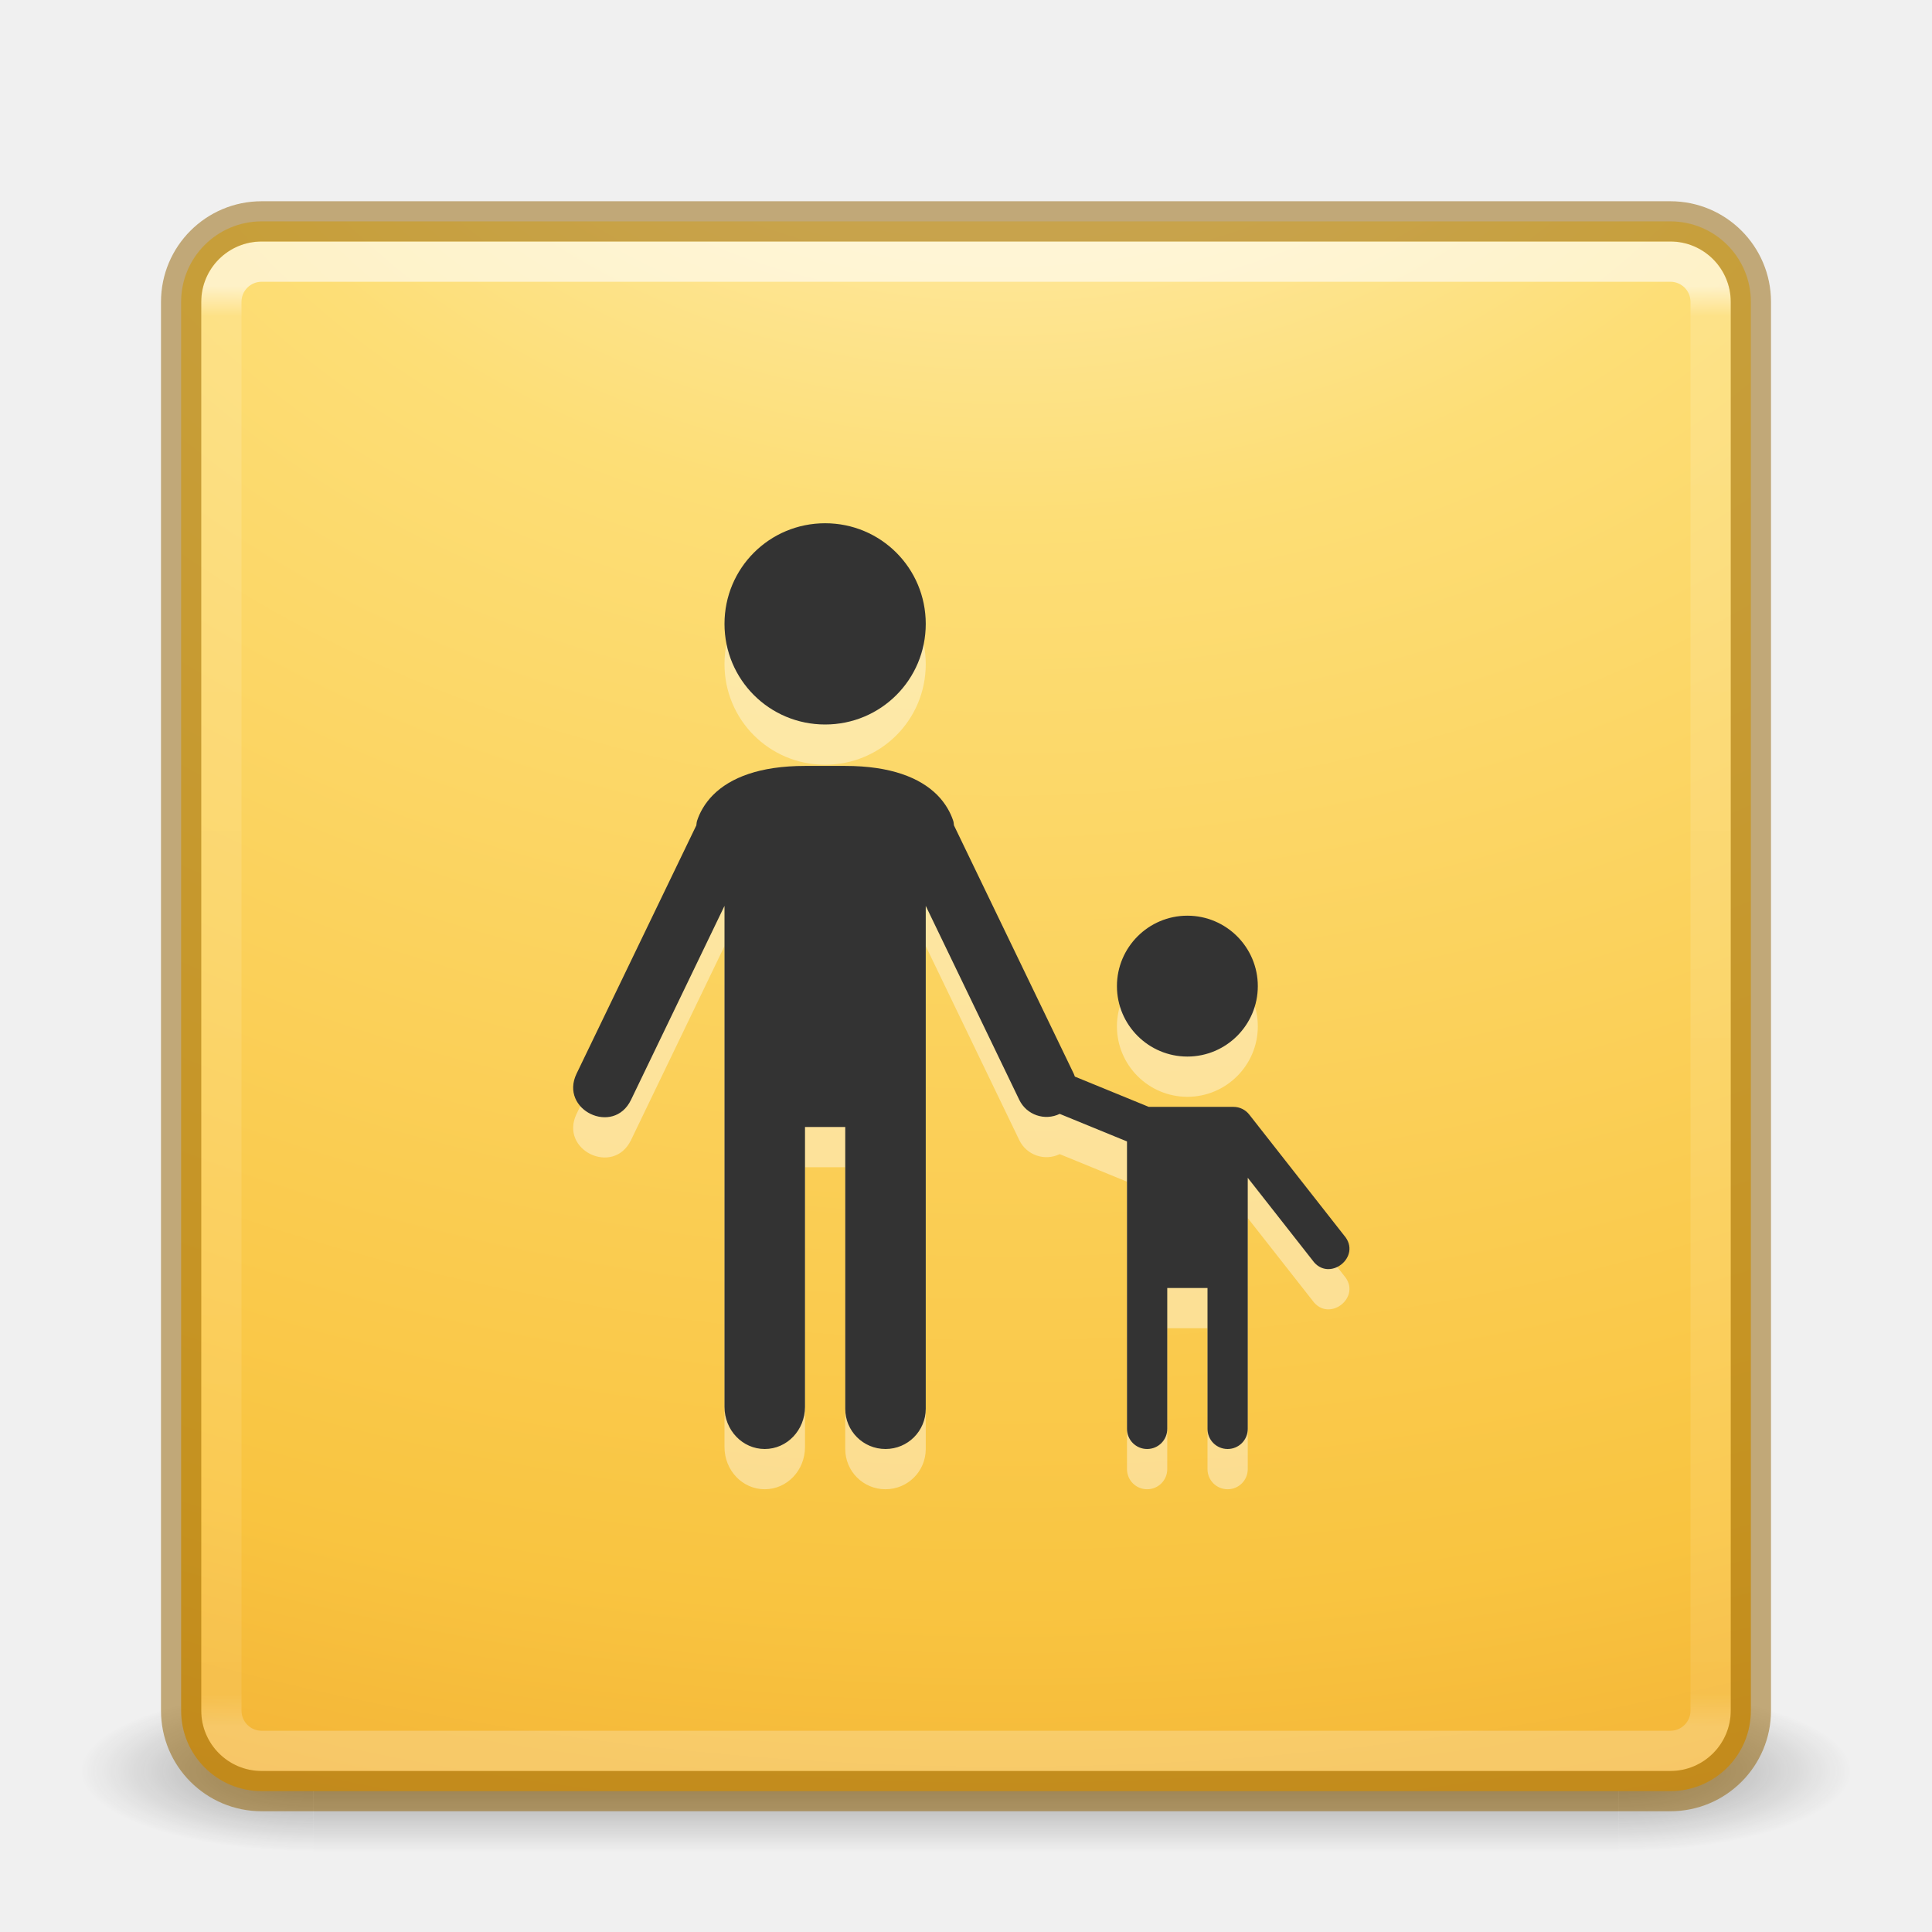
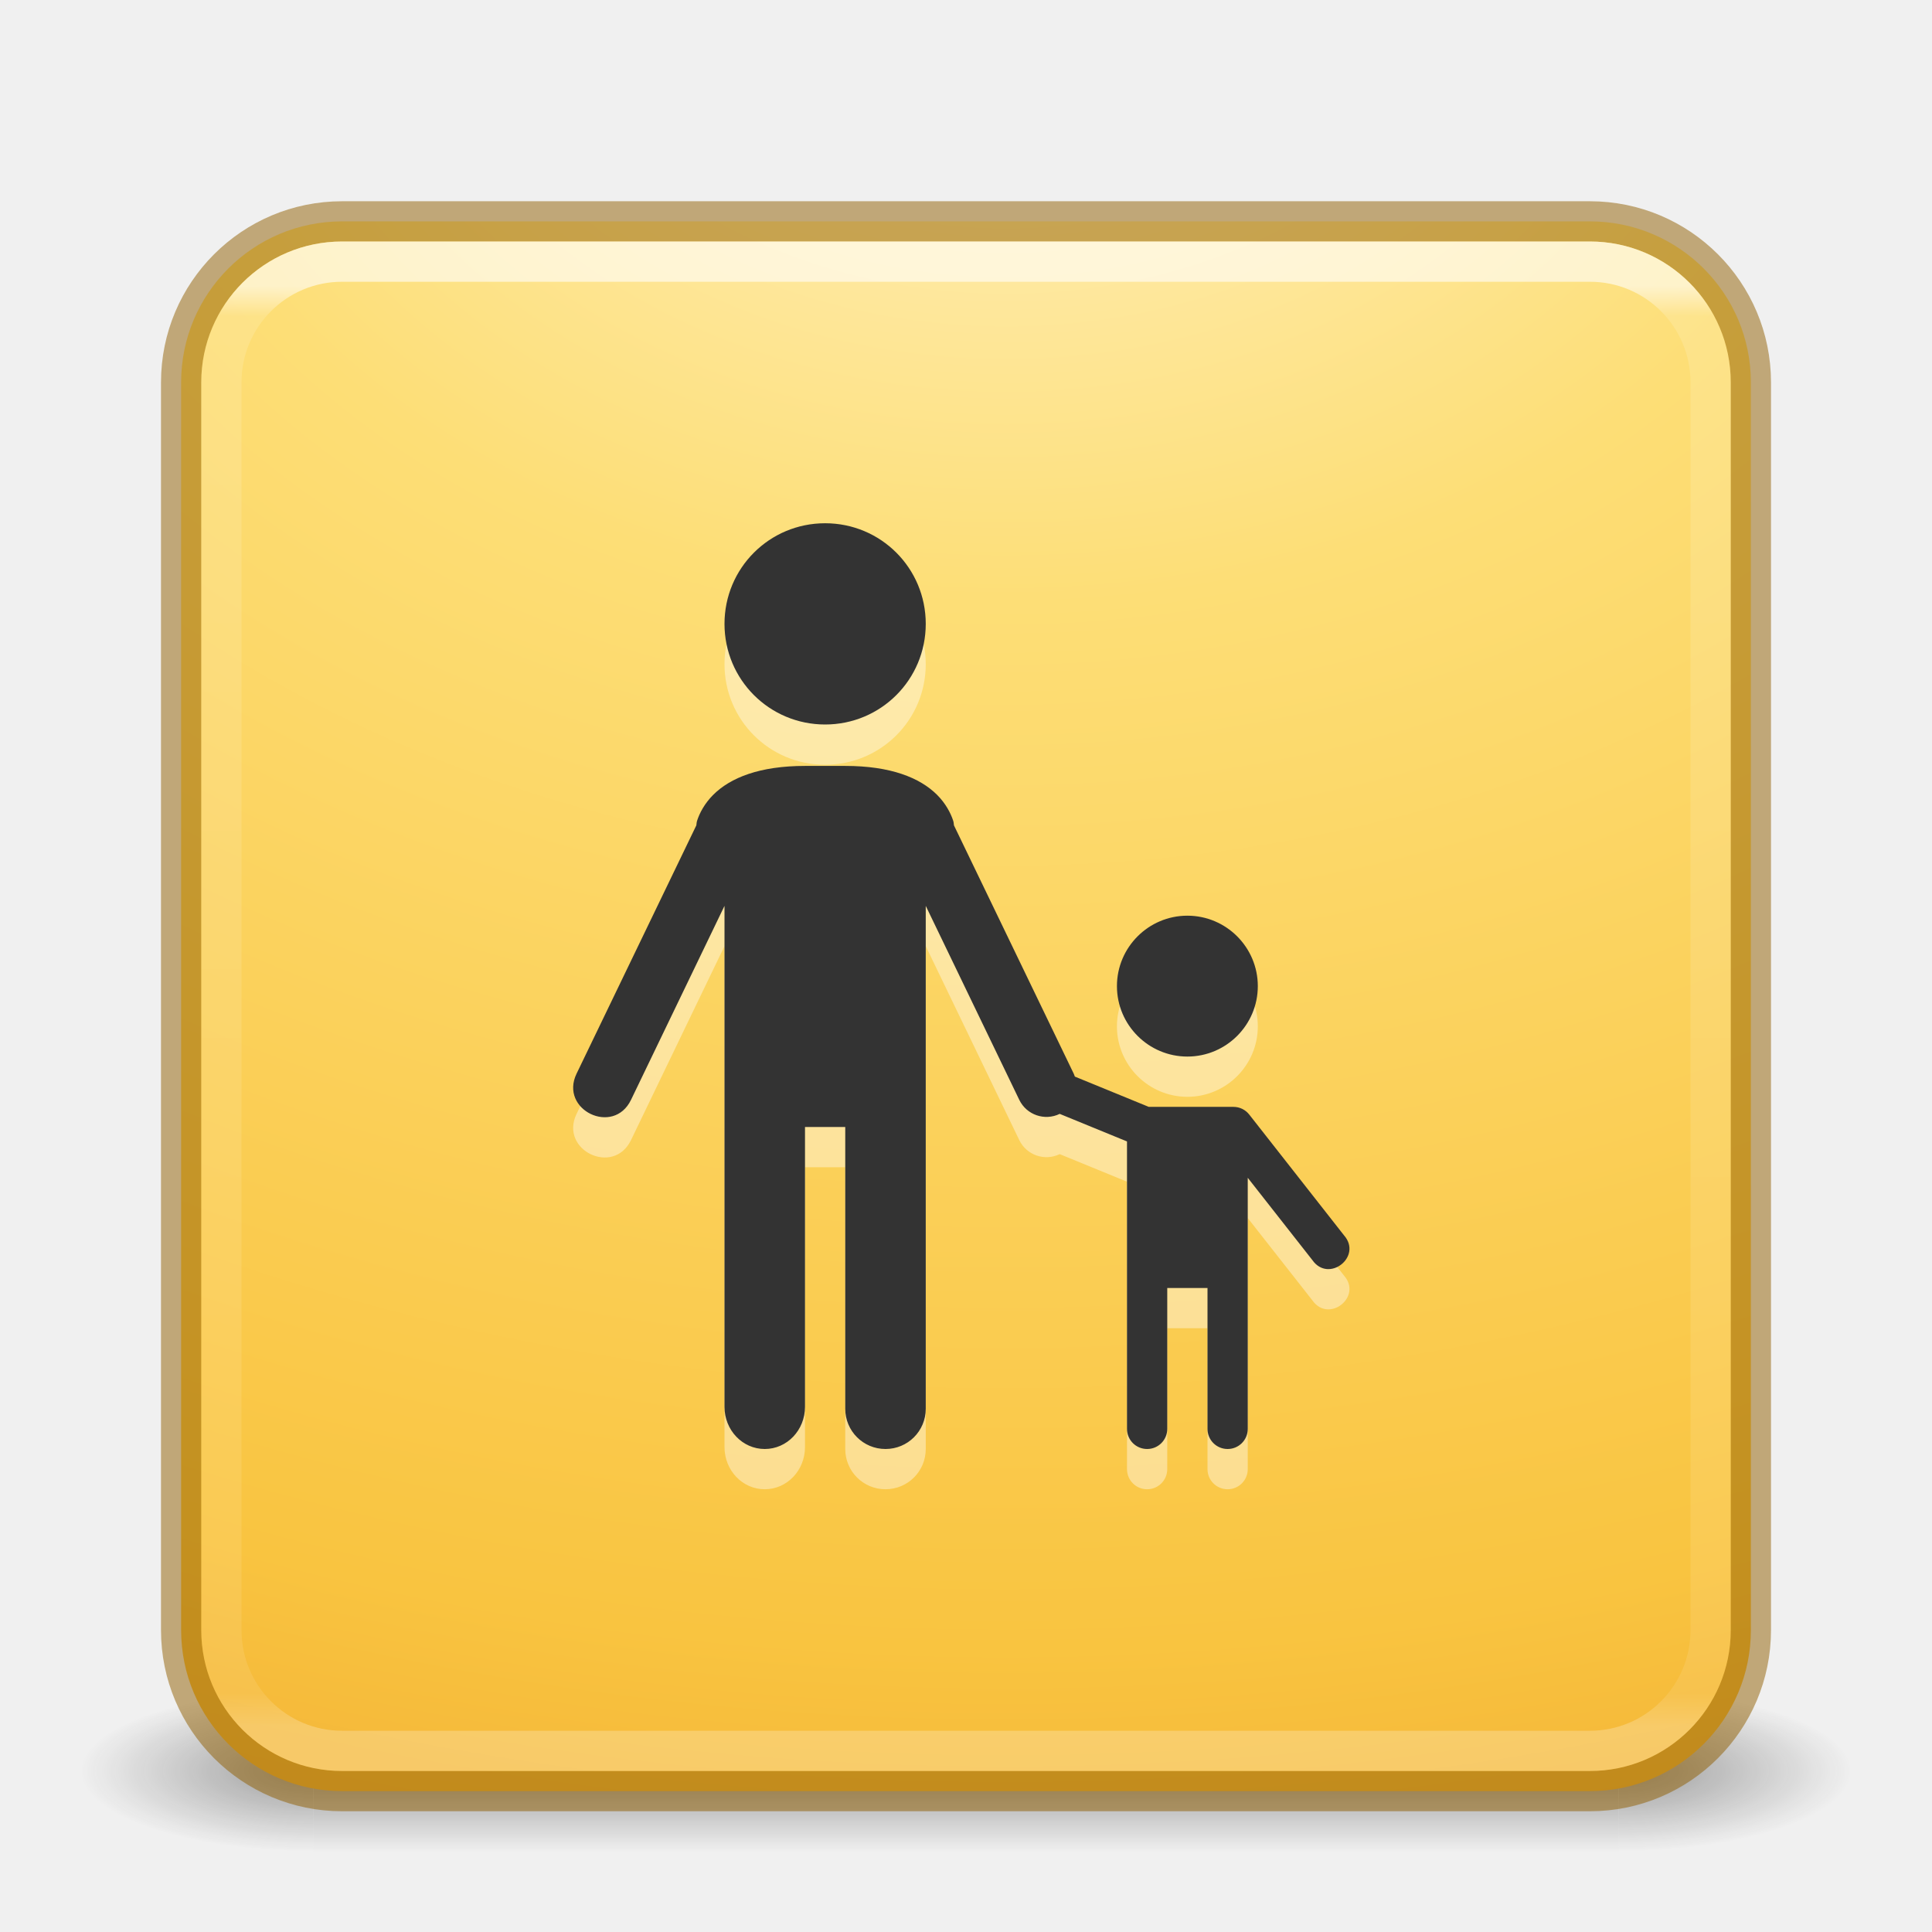
- <svg xmlns="http://www.w3.org/2000/svg" xmlns:ns2="http://www.openswatchbook.org/uri/2009/osb" xmlns:xlink="http://www.w3.org/1999/xlink" version="1.1" width="48" height="48" id="svg4405">
+ <svg xmlns="http://www.w3.org/2000/svg" xmlns:xlink="http://www.w3.org/1999/xlink" version="1.1" width="48" height="48" id="svg4405">
  <defs id="defs4407">
    <linearGradient id="linearGradient4187">
      <stop id="stop4189" style="stop-color:#ffffff;stop-opacity:1" offset="0" />
      <stop id="stop4191" style="stop-color:#ffffff;stop-opacity:0.235" offset="0.021" />
      <stop id="stop4193" style="stop-color:#ffffff;stop-opacity:0.157" offset="0.977" />
      <stop id="stop4195" style="stop-color:#ffffff;stop-opacity:0.392" offset="1" />
    </linearGradient>
-     <radialGradient cx="4.993" cy="43.5" r="2.5" fx="4.993" fy="43.5" id="radialGradient3013-896" xlink:href="#linearGradient3688-166-749-2-324" gradientUnits="userSpaceOnUse" gradientTransform="matrix(2.003784,0,0,1.4,27.98813,-17.4)" />
+     <radialGradient cx="4.993" cy="43.5" r="2.5" id="radialGradient3013-896" gradientUnits="userSpaceOnUse" gradientTransform="matrix(2.003784,0,0,1.4,27.98813,-17.4)" xlink:href="#linearGradient3688-166-749-2-324" />
    <linearGradient id="linearGradient3688-166-749-2-324">
      <stop id="stop3216" style="stop-color:#181818;stop-opacity:1" offset="0" />
      <stop id="stop3218" style="stop-color:#181818;stop-opacity:0" offset="1" />
    </linearGradient>
-     <radialGradient cx="4.993" cy="43.5" r="2.5" fx="4.993" fy="43.5" id="radialGradient3015-826" xlink:href="#linearGradient3688-464-309-8-331" gradientUnits="userSpaceOnUse" gradientTransform="matrix(2.003784,0,0,1.4,-20.01187,-104.4)" />
+     <radialGradient cx="4.993" cy="43.5" r="2.5" id="radialGradient3015-826" gradientUnits="userSpaceOnUse" gradientTransform="matrix(2.003784,0,0,1.4,-20.01187,-104.4)" xlink:href="#linearGradient3688-464-309-8-331" />
    <linearGradient id="linearGradient3688-464-309-8-331">
      <stop id="stop3222" style="stop-color:#181818;stop-opacity:1" offset="0" />
      <stop id="stop3224" style="stop-color:#181818;stop-opacity:0" offset="1" />
    </linearGradient>
    <linearGradient id="linearGradient3702-501-757-6-946">
      <stop id="stop3228" style="stop-color:#181818;stop-opacity:0" offset="0" />
      <stop id="stop3230" style="stop-color:#181818;stop-opacity:1" offset="0.5" />
      <stop id="stop3232" style="stop-color:#181818;stop-opacity:0" offset="1" />
    </linearGradient>
-     <linearGradient x1="25.058" y1="47.028" x2="25.058" y2="39.999" id="linearGradient4395" xlink:href="#linearGradient3702-501-757-6-946" gradientUnits="userSpaceOnUse" />
-     <linearGradient x1="24" y1="6.111" x2="24" y2="41.891" id="linearGradient3153" xlink:href="#linearGradient4187" gradientUnits="userSpaceOnUse" gradientTransform="translate(1.17e-5,1.00001)" />
-     <radialGradient cx="8.124" cy="9.943" r="12.672" fx="7.594" fy="9.943" id="radialGradient4144" xlink:href="#linearGradient3846" gradientUnits="userSpaceOnUse" gradientTransform="matrix(1.2748348e-7,5.12947,-6.707768,1.6670918e-7,91.69279,-43.67336)" />
-     <linearGradient id="linearGradient4526" ns2:paint="solid">
-       <stop style="stop-color:#ffffff;stop-opacity:1;" offset="0" id="stop4528" />
-     </linearGradient>
+     <linearGradient x1="25.058" y1="47.028" x2="25.058" y2="39.999" id="linearGradient4395" gradientUnits="userSpaceOnUse" xlink:href="#linearGradient3702-501-757-6-946" />
+     <linearGradient x1="24" y1="6.111" x2="24" y2="41.891" id="linearGradient3153" gradientUnits="userSpaceOnUse" gradientTransform="translate(1.17e-5,1.00001)" xlink:href="#linearGradient4187" />
+     <radialGradient cx="8.124" cy="9.943" r="12.672" id="radialGradient4144" gradientUnits="userSpaceOnUse" gradientTransform="matrix(1.2748348e-7,5.12947,-6.707768,1.6670918e-7,91.69279,-43.67336)" xlink:href="#linearGradient3846" />
    <linearGradient id="linearGradient3846">
      <stop id="stop3848" style="stop-color:#fff3cb;stop-opacity:1" offset="0" />
      <stop id="stop3850" style="stop-color:#fdde76;stop-opacity:1" offset="0.262" />
      <stop id="stop3852" style="stop-color:#f9c440;stop-opacity:1" offset="0.661" />
      <stop id="stop3854" style="stop-color:#e48b20;stop-opacity:1" offset="1" />
    </linearGradient>
+     <radialGradient cx="4.993" cy="43.5" r="2.5" fx="4.993" fy="43.5" id="radialGradient2873-966-168" xlink:href="#linearGradient3688-166-749-2-324" gradientUnits="userSpaceOnUse" gradientTransform="matrix(2.003784,0,0,1.4,27.98813,-17.4)" />
+     <radialGradient cx="4.993" cy="43.5" r="2.5" fx="4.993" fy="43.5" id="radialGradient2875-742-326" xlink:href="#linearGradient3688-166-749-2-324" gradientUnits="userSpaceOnUse" gradientTransform="matrix(2.003784,0,0,1.4,-20.01187,-104.4)" />
  </defs>
-   <g transform="matrix(1.157895,0,0,0.5714286,-3.789476,19.14286)" id="g3712-0" style="opacity:0.4">
-     <rect width="5" height="7" x="38" y="40" id="rect2801-4" style="fill:url(#radialGradient3013-896);fill-opacity:1;stroke:none" />
-     <rect width="5" height="7" x="-10" y="-47" transform="scale(-1,-1)" id="rect3696-8" style="fill:url(#radialGradient3015-826);fill-opacity:1;stroke:none" />
-     <rect width="28" height="7" x="10" y="40" id="rect3700-7" style="fill:url(#linearGradient4395);fill-opacity:1;stroke:none" />
+   <g transform="matrix(1.1,0,0,0.4444449,-2.400002,25.1111)" id="g2036" style="display:inline">
+     <g transform="matrix(1.052632,0,0,1.285713,-1.263158,-13.42854)" id="g3712" style="opacity:0.4">
+       <rect width="5" height="7" x="38" y="40" id="rect2801" style="fill:url(#radialGradient2873-966-168);fill-opacity:1;stroke:none" />
+       <rect width="5" height="7" x="-10" y="-47" transform="scale(-1)" id="rect3696" style="fill:url(#radialGradient2875-742-326);fill-opacity:1;stroke:none" />
+       <rect width="28" height="7" x="10" y="40" id="rect3700" style="fill:url(#linearGradient4395);fill-opacity:1;stroke:none" />
+     </g>
  </g>
-   <rect width="39" height="39" rx="2" ry="2" x="4.5" y="5.5" id="rect5505-21" style="color:#000000;fill:url(#radialGradient4144);fill-opacity:1;fill-rule:nonzero;stroke:none;stroke-width:1;marker:none;visibility:visible;display:inline;overflow:visible;enable-background:accumulate" />
-   <rect width="37" height="37" rx="1" ry="1" x="5.5" y="6.5" id="rect6741-1" style="opacity:0.6;fill:none;stroke:url(#linearGradient3153);stroke-width:1;stroke-linecap:round;stroke-linejoin:round;stroke-miterlimit:4;stroke-opacity:1;stroke-dasharray:none;stroke-dashoffset:0" />
-   <rect width="39" height="39" rx="2" ry="2" x="4.5" y="5.5" id="rect5505-21-6" style="opacity:0.5;color:#000000;fill:none;stroke:#915f00;stroke-width:1;stroke-linecap:round;stroke-linejoin:miter;stroke-miterlimit:4;stroke-opacity:1;stroke-dasharray:none;stroke-dashoffset:0;marker:none;visibility:visible;display:inline;overflow:visible;enable-background:accumulate;clip-rule:nonzero;isolation:auto;mix-blend-mode:normal;color-interpolation:sRGB;color-interpolation-filters:linearRGB;solid-color:#000000;solid-opacity:1;fill-opacity:1;fill-rule:nonzero;filter-blend-mode:normal;filter-gaussianBlur-deviation:0;color-rendering:auto;image-rendering:auto;shape-rendering:auto;text-rendering:auto" />
+   <rect id="rect5505-21" style="color:#000000;fill:url(#radialGradient4144);fill-opacity:1;fill-rule:nonzero;stroke:#915f00;stroke-width:1;marker:none;visibility:visible;display:inline;overflow:visible;enable-background:accumulate;stroke-opacity:0.5" x="4.5" y="5.5" width="39" height="39" rx="4" ry="4" />
+   <rect id="rect6741-1" style="opacity:0.6;fill:none;stroke:url(#linearGradient3153);stroke-width:1;stroke-linecap:round;stroke-linejoin:round;stroke-miterlimit:4;stroke-opacity:1;stroke-dasharray:none;stroke-dashoffset:0" x="5.5" y="6.5" width="37" height="37" rx="3" ry="3" />
  <path id="path8177" d="M 20.5,14 C 19.115,14 18,15.115 18,16.5 18,17.885 19.115,19 20.5,19 21.885,19 23,17.885 23,16.5 23,15.115 21.885,14 20.5,14 Z M 20,20.029 c -1.125,0 -1.854,0.292 -2.281,0.719 -0.213,0.213 -0.336,0.448 -0.398,0.637 -0.019,0.058 -0.011,0.067 -0.021,0.121 l -2.975,6.168 c -0.435,0.901 0.917,1.553 1.352,0.652 L 18,23.506 18,29 18,35.951 C 18,36.532 18.446,37 19,37 c 0.554,0 1,-0.468 1,-1.049 L 20,29 l 1,0 0,7 c 0,0.554 0.446,1 1,1 0.554,0 1,-0.446 1,-1 l 0,-9 0,-3.494 2.324,4.82 c 0.181,0.374 0.631,0.529 1.004,0.348 L 28,29.359 28,33 l 0,3.5 c 0,0.277 0.223,0.5 0.5,0.5 0.277,0 0.5,-0.223 0.5,-0.5 l 0,-3.5 1,0 0,3.5 c 0,0.277 0.223,0.5 0.5,0.5 0.277,0 0.5,-0.223 0.5,-0.5 l 0,-5 0,-1.238 1.607,2.047 c 0.405,0.575 1.248,-0.088 0.785,-0.617 l -2.354,-3 C 30.944,28.571 30.8,28.5 30.646,28.5 l -2.105,0 -1.836,-0.752 c -0.008,-0.025 -0.018,-0.05 -0.029,-0.074 l -2.975,-6.168 c -0.01,-0.055 -0.002,-0.063 -0.021,-0.121 -0.063,-0.189 -0.185,-0.423 -0.398,-0.637 C 22.854,20.321 22.125,20.029 21,20.029 Z M 29.5,23.75 c -0.965,0 -1.75,0.785 -1.75,1.75 0,0.965 0.785,1.75 1.75,1.75 0.965,0 1.75,-0.785 1.75,-1.75 0,-0.965 -0.785,-1.75 -1.75,-1.75 z" style="opacity:0.4;fill:#ffffff;fill-opacity:1;stroke:none;stroke-width:0.5;stroke-linecap:round;stroke-linejoin:miter;stroke-miterlimit:4;stroke-dasharray:none;stroke-dashoffset:0;stroke-opacity:1" />
  <path style="opacity:1;fill:#333333;fill-opacity:1;stroke:none;stroke-width:0.5;stroke-linecap:round;stroke-linejoin:miter;stroke-miterlimit:4;stroke-dasharray:none;stroke-dashoffset:0;stroke-opacity:1" d="M 20.5,13 C 19.115,13 18,14.115 18,15.5 18,16.885 19.115,18 20.5,18 21.885,18 23,16.885 23,15.5 23,14.115 21.885,13 20.5,13 Z M 20,19.029 c -1.125,0 -1.854,0.292 -2.281,0.719 -0.213,0.213 -0.336,0.448 -0.398,0.637 -0.019,0.058 -0.011,0.067 -0.021,0.121 l -2.975,6.168 c -0.435,0.901 0.917,1.553 1.352,0.652 L 18,22.506 18,28 18,34.951 C 18,35.532 18.446,36 19,36 c 0.554,0 1,-0.468 1,-1.049 L 20,28 l 1,0 0,7 c 0,0.554 0.446,1 1,1 0.554,0 1,-0.446 1,-1 l 0,-9 0,-3.494 2.324,4.82 c 0.181,0.374 0.631,0.529 1.004,0.348 L 28,28.359 28,32 l 0,3.5 c 0,0.277 0.223,0.5 0.5,0.5 0.277,0 0.5,-0.223 0.5,-0.5 l 0,-3.5 1,0 0,3.5 c 0,0.277 0.223,0.5 0.5,0.5 0.277,0 0.5,-0.223 0.5,-0.5 l 0,-5 0,-1.238 1.607,2.047 c 0.405,0.575 1.248,-0.088 0.785,-0.617 l -2.354,-3 C 30.944,27.571 30.8,27.5 30.646,27.5 l -2.105,0 -1.836,-0.752 c -0.008,-0.025 -0.018,-0.05 -0.029,-0.074 l -2.975,-6.168 c -0.01,-0.055 -0.002,-0.063 -0.021,-0.121 -0.063,-0.189 -0.185,-0.423 -0.398,-0.637 C 22.854,19.321 22.125,19.029 21,19.029 Z M 29.5,22.75 c -0.965,0 -1.75,0.785 -1.75,1.75 0,0.965 0.785,1.75 1.75,1.75 0.965,0 1.75,-0.785 1.75,-1.75 0,-0.965 -0.785,-1.75 -1.75,-1.75 z" id="rect24843" />
</svg>
